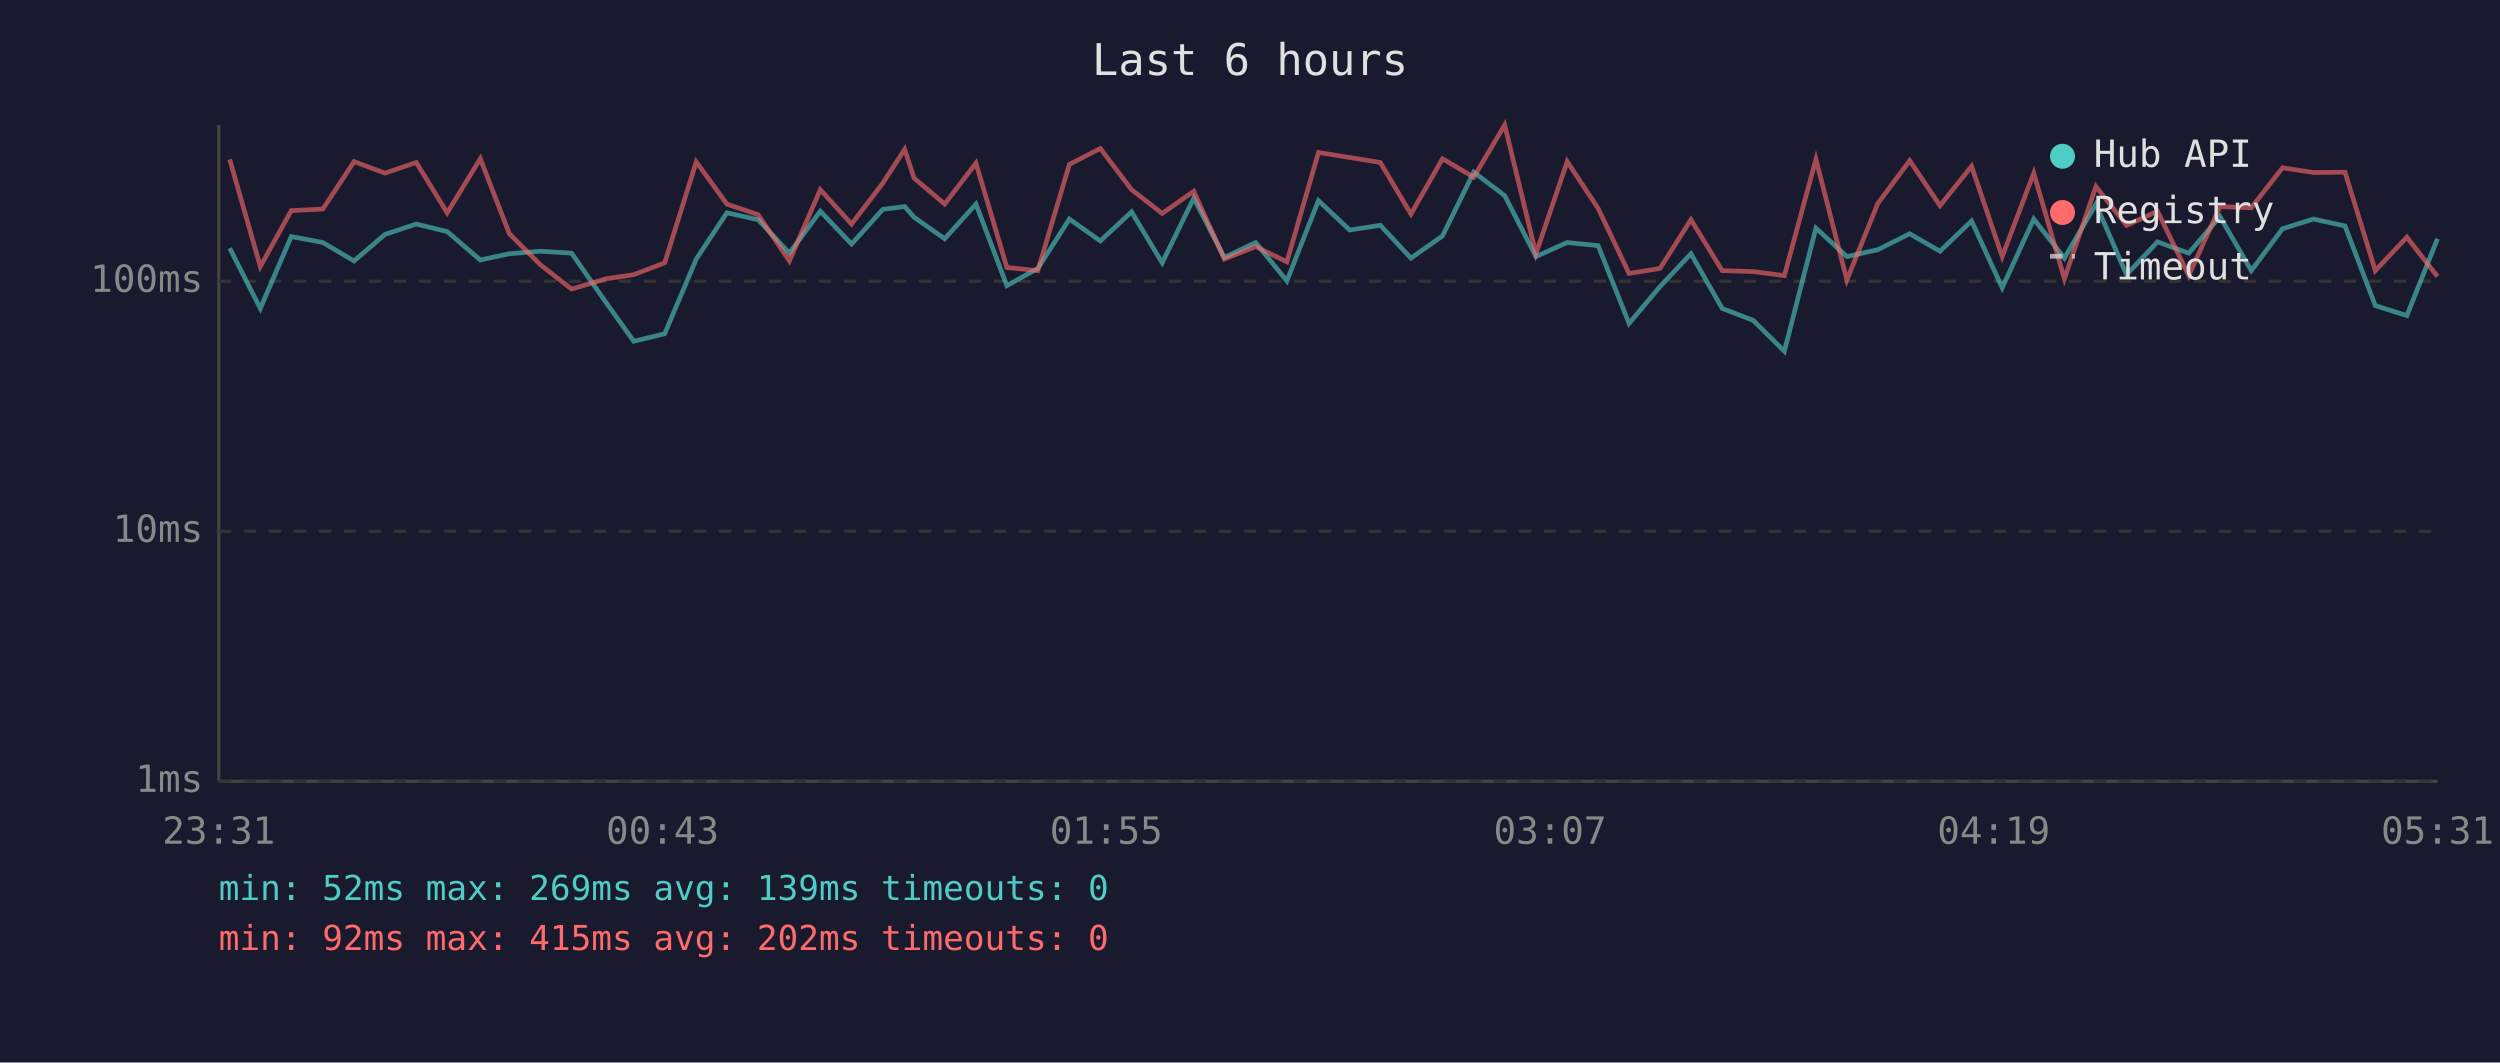
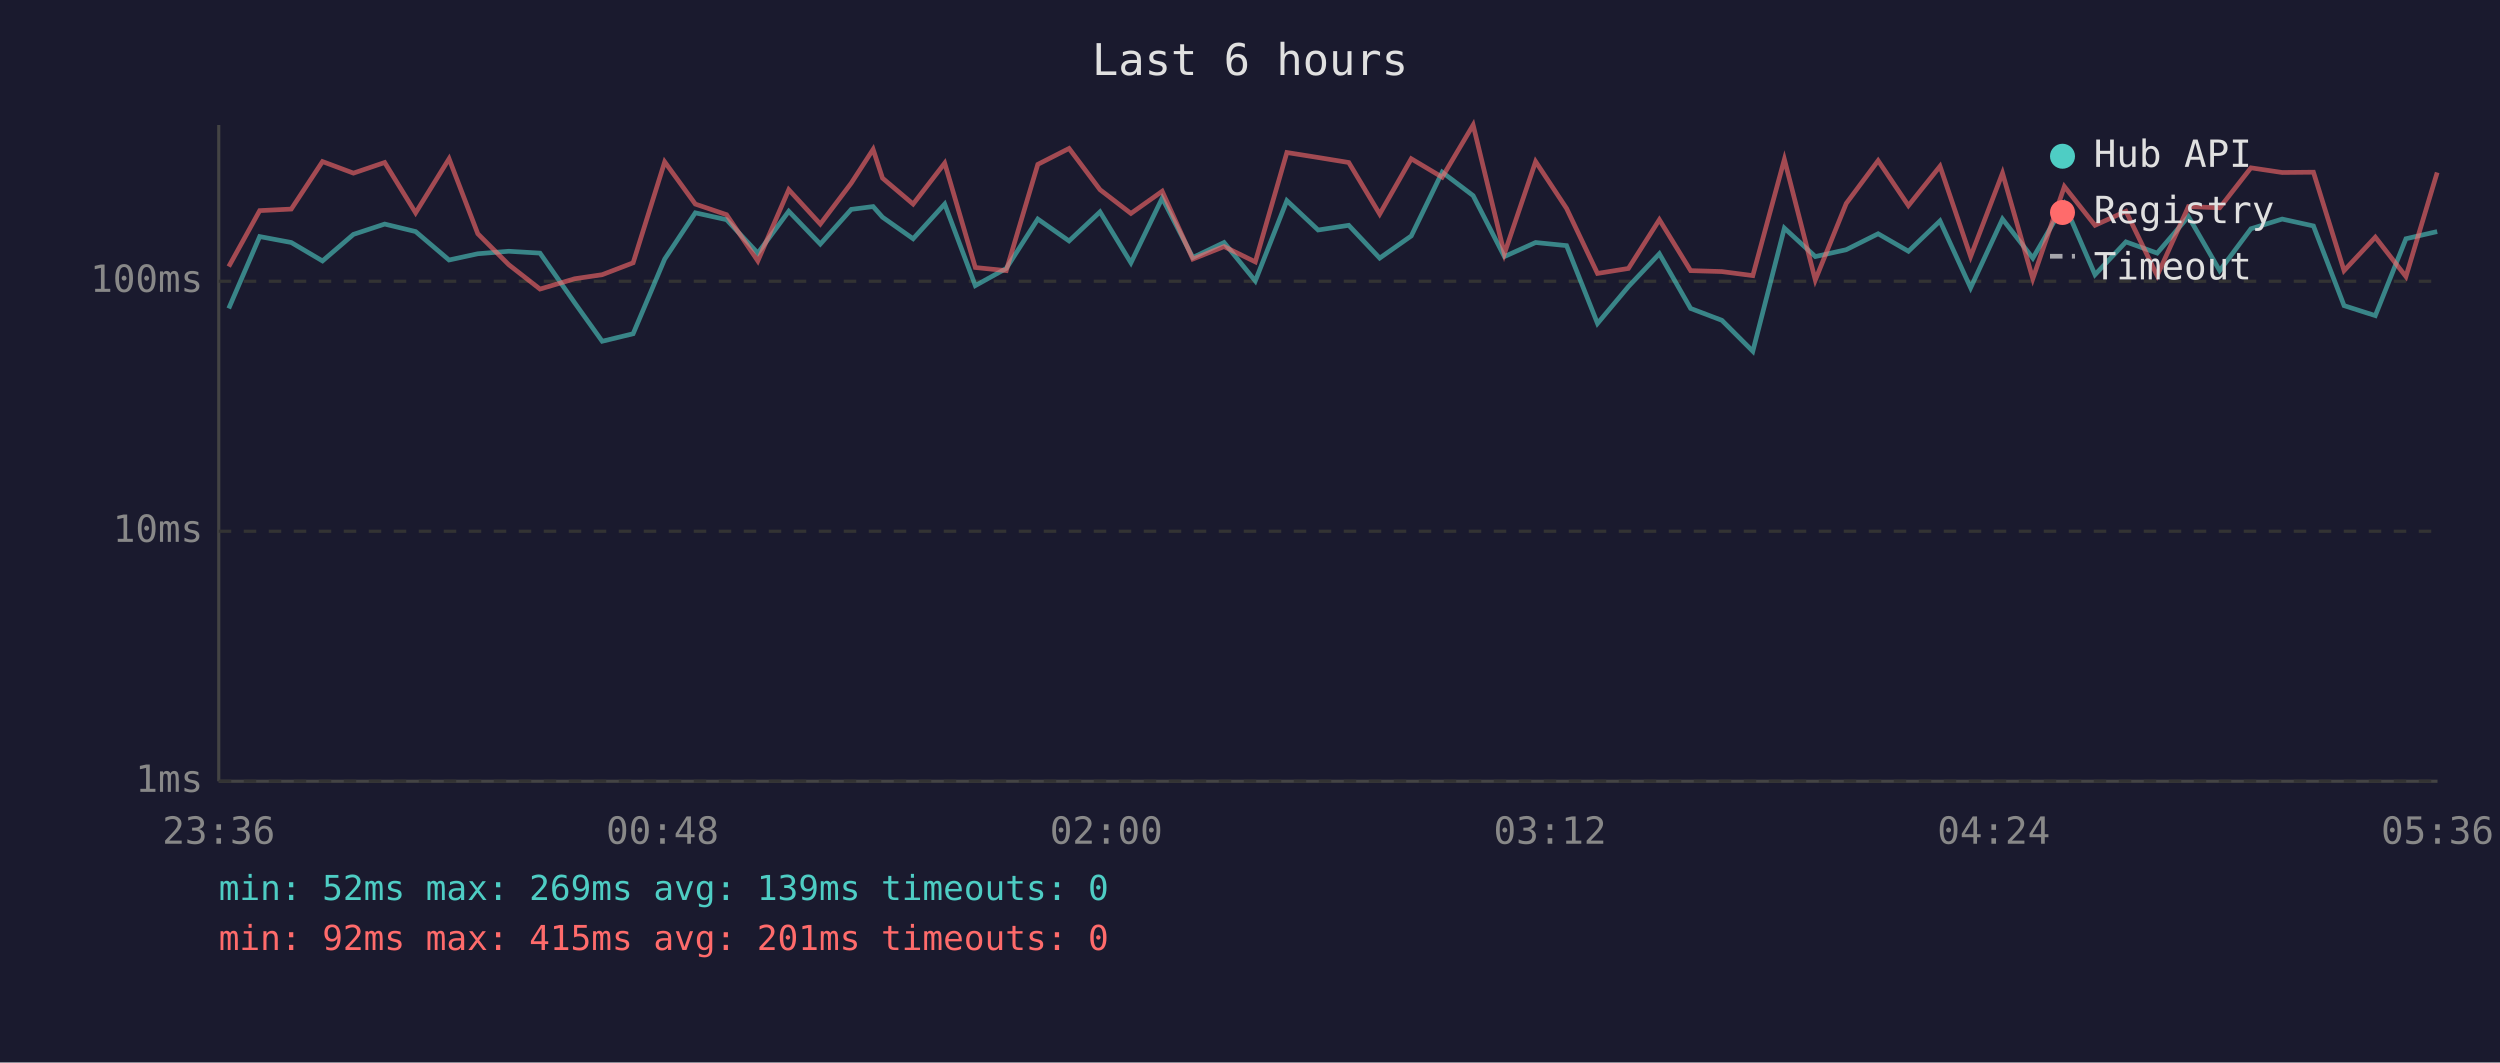
<svg xmlns="http://www.w3.org/2000/svg" viewBox="0 0 800 340" font-family="monospace" font-size="12">
  <rect width="800" height="340" fill="#1a1a2e" />
  <text x="400" y="24" fill="#e0e0e0" font-size="14" text-anchor="middle">Last 6 hours</text>
  <line x1="70" y1="40" x2="70" y2="250" stroke="#444" stroke-width="1" />
  <line x1="70" y1="250" x2="780" y2="250" stroke="#444" stroke-width="1" />
  <line x1="70" y1="250" x2="780" y2="250" stroke="#333" stroke-width="1" stroke-dasharray="4" />
  <text x="65" y="250" fill="#888" text-anchor="end" dominant-baseline="middle">1ms</text>
  <line x1="70" y1="170" x2="780" y2="170" stroke="#333" stroke-width="1" stroke-dasharray="4" />
  <text x="65" y="170" fill="#888" text-anchor="end" dominant-baseline="middle">10ms</text>
  <line x1="70" y1="90" x2="780" y2="90" stroke="#333" stroke-width="1" stroke-dasharray="4" />
  <text x="65" y="90" fill="#888" text-anchor="end" dominant-baseline="middle">100ms</text>
-   <text x="70" y="270" fill="#888" text-anchor="middle">23:31</text>
-   <text x="212" y="270" fill="#888" text-anchor="middle">00:43</text>
-   <text x="354" y="270" fill="#888" text-anchor="middle">01:55</text>
-   <text x="496" y="270" fill="#888" text-anchor="middle">03:07</text>
-   <text x="638" y="270" fill="#888" text-anchor="middle">04:19</text>
-   <text x="780" y="270" fill="#888" text-anchor="middle">05:31</text>
-   <polyline points="73.5,79.4 83.3,98.7 93.2,75.7 103.3,77.6 113.3,83.5 123.2,75.0 133.2,71.7 143.1,74.1 153.7,83.2 163.0,81.2 172.9,80.4 182.9,81.0 194.0,96.9 202.8,109.2 212.7,106.8 222.8,82.9 232.6,68.1 242.6,70.3 252.6,81.0 262.5,67.6 272.5,78.1 282.5,67.0 289.5,66.1 292.5,69.5 302.3,76.4 312.3,65.3 322.2,91.4 332.1,85.9 342.2,70.1 352.1,77.1 362.1,67.8 371.9,84.1 382.0,63.4 391.8,82.4 401.8,77.6 411.8,89.9 421.9,64.2 431.9,73.6 441.7,72.1 451.5,82.6 461.6,75.5 471.6,55.1 481.5,62.6 491.5,82.1 501.5,77.6 511.4,78.6 521.3,103.5 531.2,91.7 541.1,81.2 551.1,98.7 561.0,102.5 571.0,112.4 581.1,73.0 591.0,82.1 600.9,79.9 611.1,74.8 620.8,80.4 630.9,70.7 640.7,92.1 650.8,70.1 660.6,82.6 670.7,65.3 680.5,87.9 690.4,77.4 700.4,81.0 710.4,69.3 720.4,86.6 730.4,73.2 740.3,70.1 750.4,72.3 760.1,97.8 770.2,101.0 780.0,76.4" fill="none" stroke="#4ecdc4" stroke-width="1.5" opacity="0.6" />
-   <polyline points="73.5,51.0 83.3,85.3 93.2,67.4 103.3,66.9 113.3,51.7 123.2,55.4 133.2,52.0 143.1,68.1 153.7,50.8 163.0,74.8 172.9,84.7 182.9,92.5 194.0,89.2 202.8,87.9 212.7,84.1 222.8,51.8 232.6,65.3 242.6,68.7 252.6,83.5 262.5,60.7 272.5,71.7 282.5,58.6 289.5,47.8 292.5,57.0 302.3,65.3 312.3,52.2 322.2,85.6 332.1,86.6 342.2,52.6 352.1,47.5 362.1,60.7 371.9,68.3 382.0,61.2 391.8,82.9 401.8,78.9 411.8,83.8 421.9,48.8 431.9,50.4 441.7,52.0 451.5,68.5 461.6,50.8 471.6,56.7 481.5,40.0 491.5,81.2 501.5,51.7 511.4,66.7 521.3,87.5 531.2,85.9 541.1,70.3 551.1,86.6 561.0,86.9 571.0,88.2 581.1,51.0 591.0,89.6 600.9,65.1 611.1,51.4 620.8,65.8 630.9,53.2 640.7,82.1 650.8,55.4 660.6,89.2 670.7,59.7 680.5,72.1 690.4,67.6 700.4,88.2 710.4,66.1 720.4,66.5 730.4,53.7 740.3,55.2 750.4,55.1 760.1,86.6 770.2,75.9 780.0,88.5" fill="none" stroke="#ff6b6b" stroke-width="1.5" opacity="0.6" />
+   <text x="70" y="270" fill="#888" text-anchor="middle">23:36</text>
+   <text x="212" y="270" fill="#888" text-anchor="middle">00:48</text>
+   <text x="354" y="270" fill="#888" text-anchor="middle">02:00</text>
+   <text x="496" y="270" fill="#888" text-anchor="middle">03:12</text>
+   <text x="638" y="270" fill="#888" text-anchor="middle">04:24</text>
+   <text x="780" y="270" fill="#888" text-anchor="middle">05:36</text>
+   <polyline points="73.2,98.7 83.1,75.7 93.2,77.6 103.2,83.5 113.1,75.0 123.1,71.7 133.0,74.1 143.7,83.2 152.9,81.2 162.8,80.4 172.8,81.0 183.9,96.9 192.7,109.2 202.6,106.8 212.7,82.9 222.5,68.1 232.5,70.3 242.5,81.0 252.4,67.6 262.5,78.1 272.4,67.0 279.4,66.1 282.4,69.5 292.2,76.4 302.3,65.3 312.1,91.4 322.0,85.9 332.1,70.1 342.1,77.1 352.0,67.8 361.9,84.1 371.9,63.4 381.7,82.4 391.7,77.6 401.7,89.9 411.8,64.2 421.8,73.6 431.6,72.1 441.5,82.6 451.6,75.5 461.5,55.1 471.4,62.6 481.4,82.1 491.4,77.6 501.3,78.6 511.2,103.5 521.1,91.7 531.0,81.2 541.0,98.7 551.0,102.5 560.9,112.4 571.0,73.0 580.9,82.1 590.8,79.9 601.0,74.8 610.7,80.4 620.8,70.7 630.6,92.1 640.8,70.1 650.5,82.6 660.6,65.3 670.4,87.9 680.3,77.4 690.3,81.0 700.3,69.3 710.3,86.6 720.3,73.2 730.3,70.1 740.3,72.3 750.1,97.8 760.1,101.0 769.9,76.4 779.9,74.1" fill="none" stroke="#4ecdc4" stroke-width="1.5" opacity="0.6" />
+   <polyline points="73.2,85.3 83.1,67.4 93.2,66.9 103.2,51.7 113.1,55.4 123.1,52.0 133.0,68.1 143.7,50.8 152.9,74.8 162.8,84.7 172.8,92.5 183.9,89.2 192.7,87.9 202.6,84.1 212.7,51.8 222.5,65.3 232.5,68.7 242.5,83.5 252.4,60.7 262.5,71.7 272.4,58.6 279.4,47.8 282.4,57.0 292.2,65.3 302.3,52.2 312.1,85.6 322.0,86.6 332.1,52.6 342.1,47.5 352.0,60.7 361.9,68.3 371.9,61.2 381.7,82.9 391.7,78.9 401.7,83.8 411.8,48.8 421.8,50.4 431.6,52.0 441.5,68.5 451.6,50.8 461.5,56.7 471.4,40.0 481.4,81.2 491.4,51.7 501.3,66.7 511.2,87.5 521.1,85.9 531.0,70.3 541.0,86.6 551.0,86.9 560.9,88.2 571.0,51.0 580.9,89.6 590.8,65.1 601.0,51.4 610.7,65.8 620.8,53.2 630.6,82.1 640.8,55.4 650.5,89.2 660.6,59.7 670.4,72.1 680.3,67.6 690.3,88.2 700.3,66.1 710.3,66.5 720.3,53.7 730.3,55.2 740.3,55.1 750.1,86.6 760.1,75.9 769.9,88.5 779.9,55.2" fill="none" stroke="#ff6b6b" stroke-width="1.5" opacity="0.6" />
  <circle cx="660" cy="50" r="4" fill="#4ecdc4" />
  <text x="670" y="50" fill="#e0e0e0" dominant-baseline="middle">Hub API</text>
  <circle cx="660" cy="68" r="4" fill="#ff6b6b" />
  <text x="670" y="68" fill="#e0e0e0" dominant-baseline="middle">Registry</text>
  <line x1="656" y1="82" x2="664" y2="82" stroke="#e0e0e0" stroke-width="1.5" stroke-dasharray="4,3" opacity="0.7" />
  <text x="670" y="86" fill="#e0e0e0" dominant-baseline="middle">Timeout</text>
  <text x="70" y="288" fill="#4ecdc4" font-size="11">min: 52ms  max: 269ms  avg: 139ms  timeouts: 0</text>
-   <text x="70" y="304" fill="#ff6b6b" font-size="11">min: 92ms  max: 415ms  avg: 202ms  timeouts: 0</text>
+   <text x="70" y="304" fill="#ff6b6b" font-size="11">min: 92ms  max: 415ms  avg: 201ms  timeouts: 0</text>
</svg>
